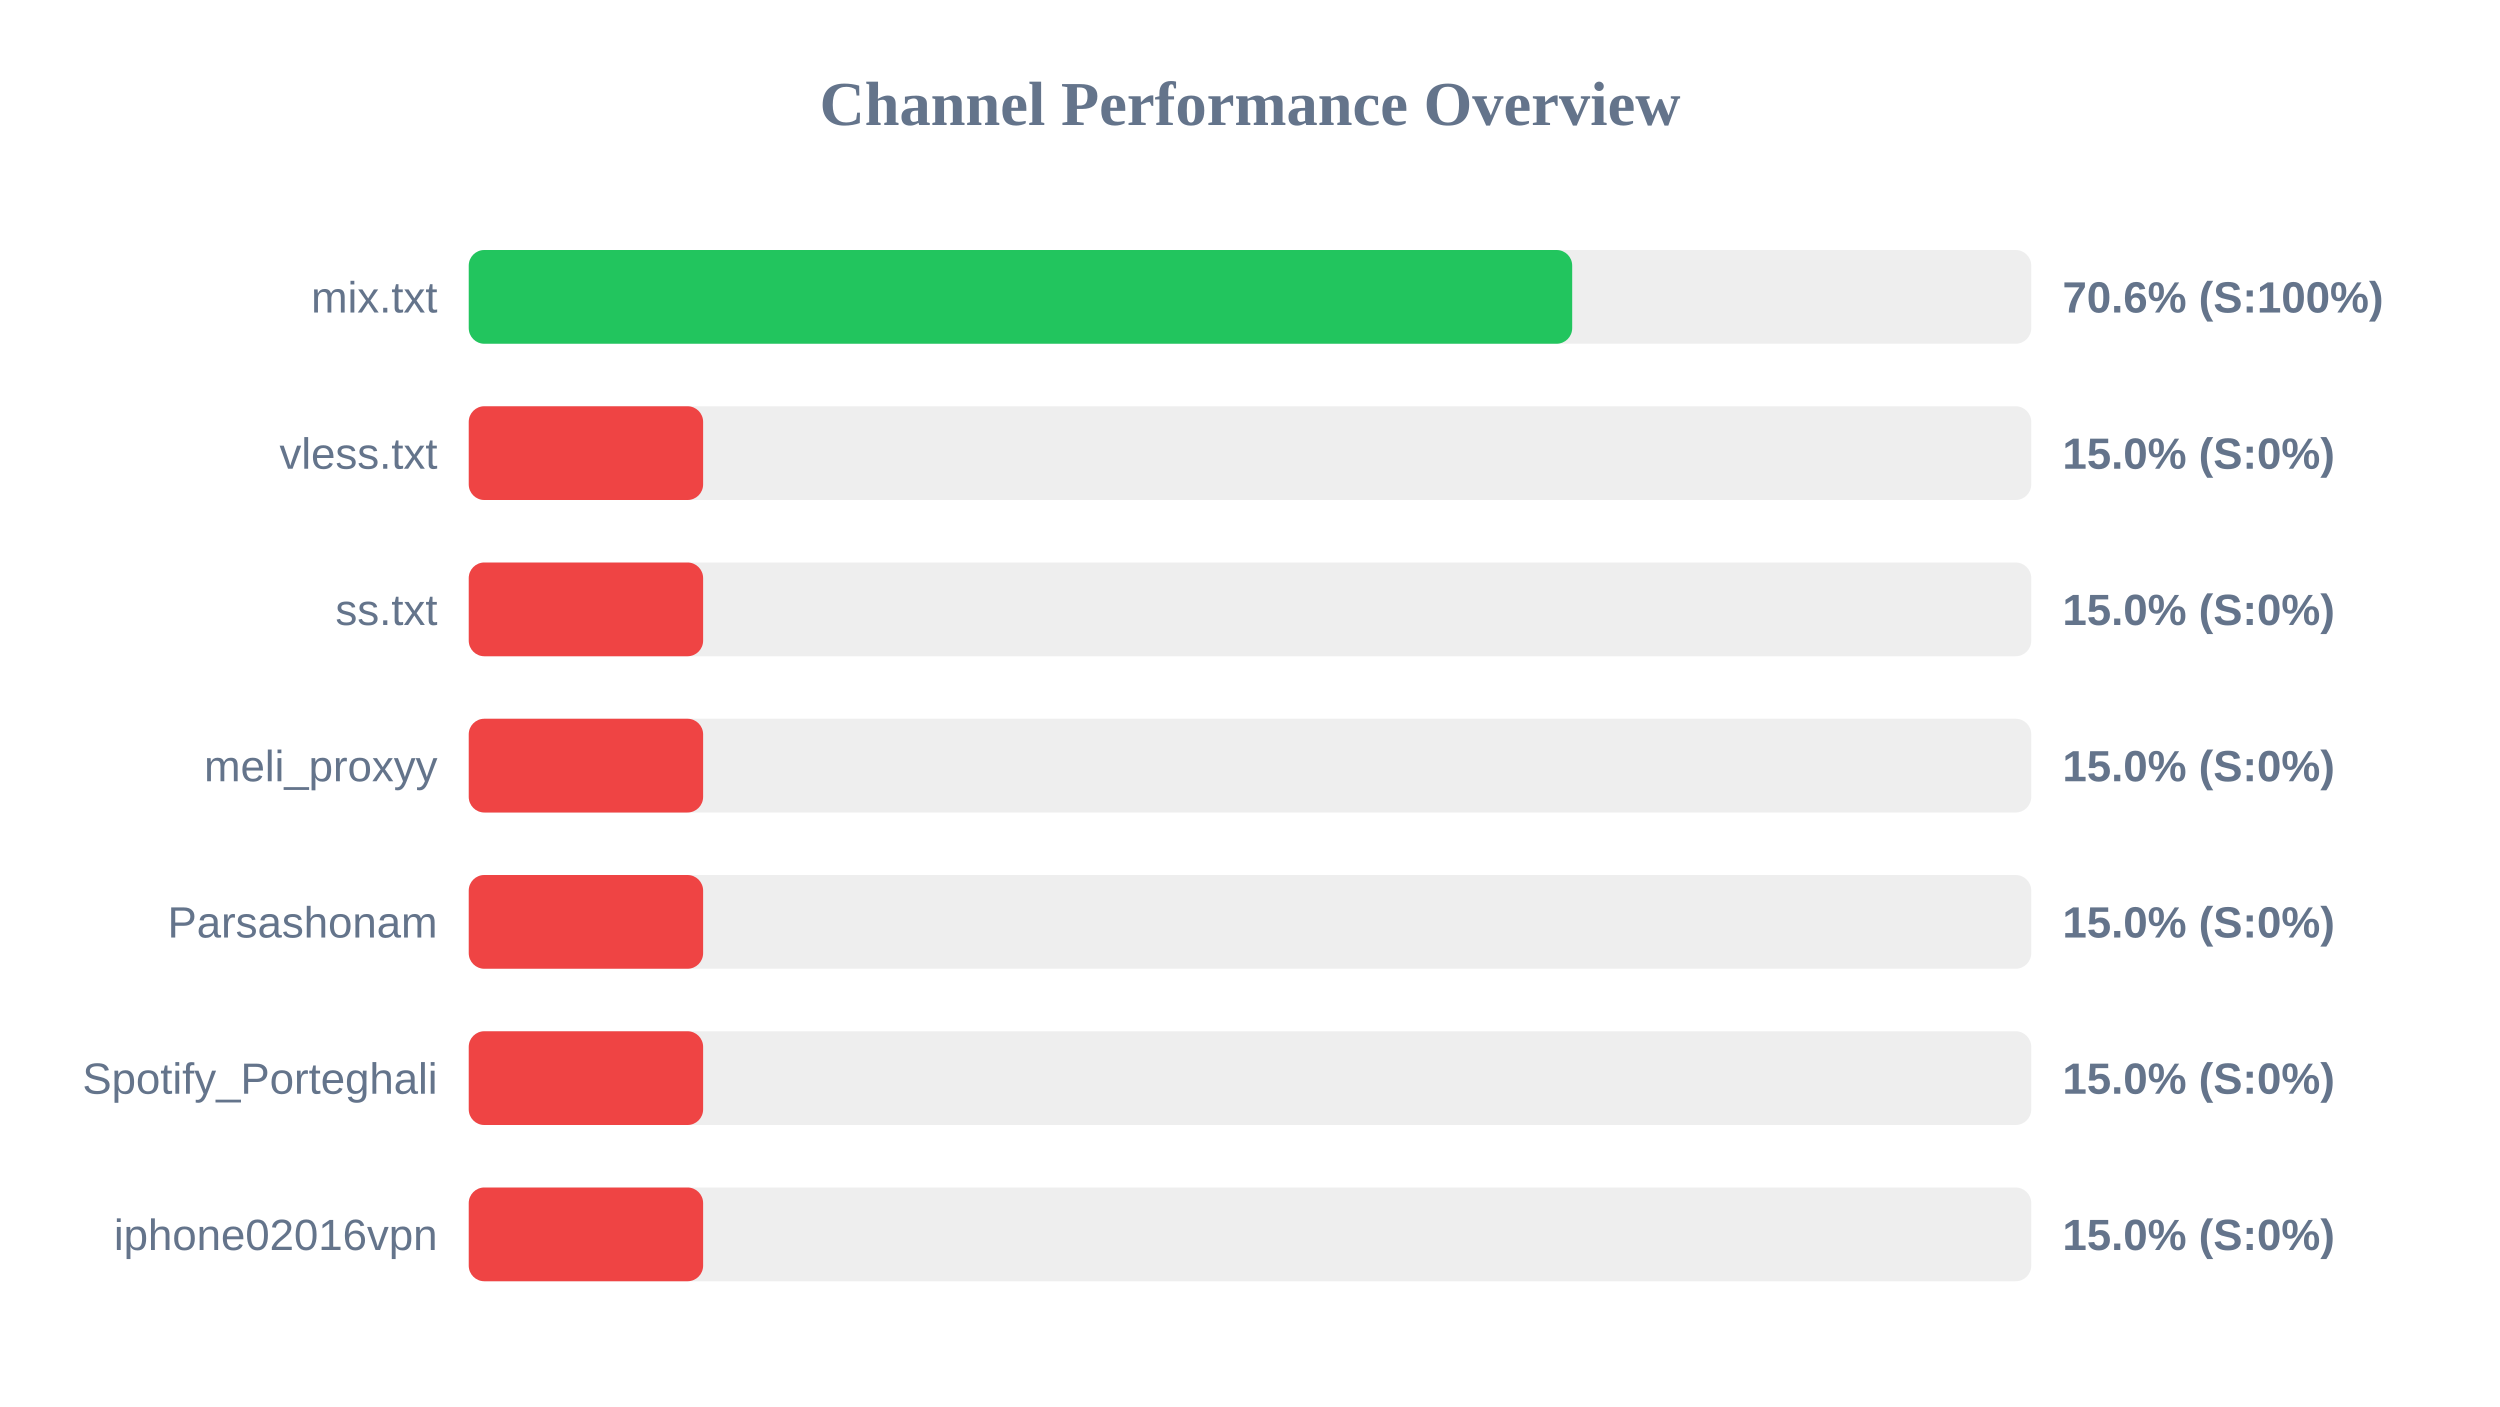
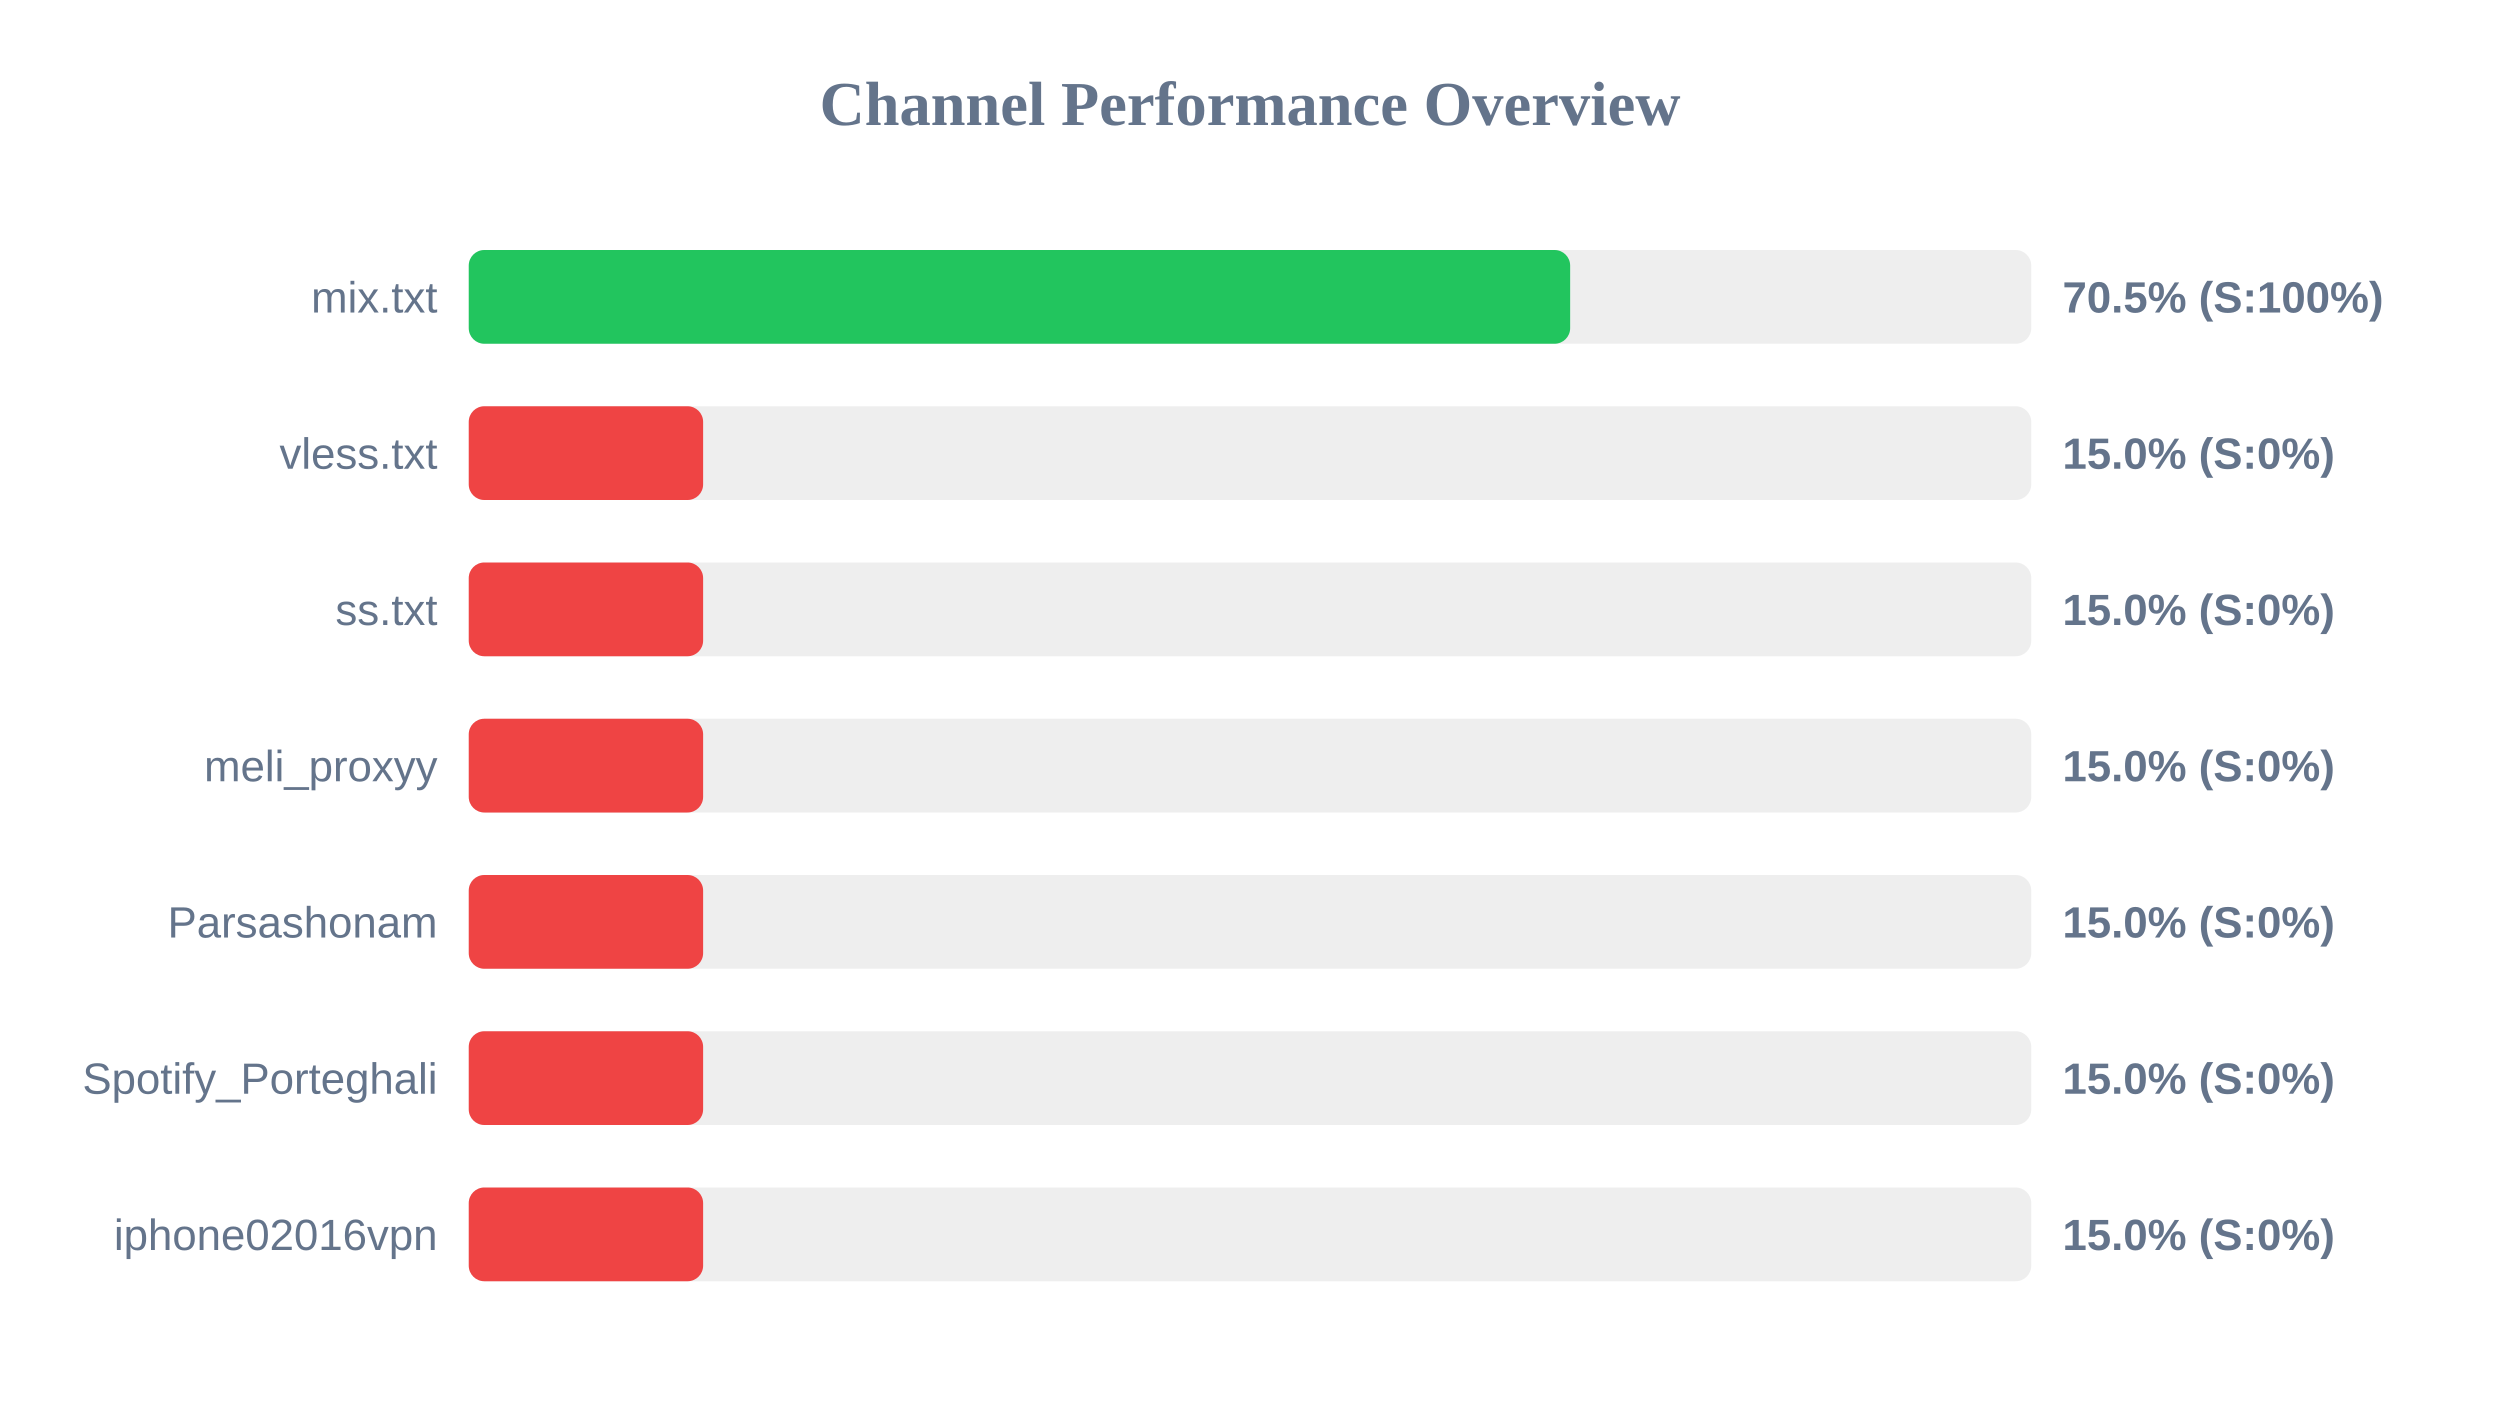
<svg xmlns="http://www.w3.org/2000/svg" width="800" height="450" version="1.1">
  <style>
        .row { font: 14px Arial; fill: #64748b; }
        .score { font: bold 14px Arial; fill: #64748b; }
    </style>
  <text x="400" y="40" text-anchor="middle" font-size="20px" font-weight="bold" fill="#64748b">Channel Performance Overview</text>
  <rect x="150" y="80" width="500" height="30" fill="#eee" rx="5" />
-   <rect x="150" y="80" width="353.1" height="30" fill="#22c55e" rx="5" />
+   <rect x="150" y="80" width="352.45" height="30" fill="#22c55e" rx="5" />
  <text x="140" y="100" text-anchor="end" class="row">mix.txt</text>
-   <text x="660" y="100" text-anchor="start" class="score">70.6% (S:100%)</text>
+   <text x="660" y="100" text-anchor="start" class="score">70.5% (S:100%)</text>
  <rect x="150" y="130" width="500" height="30" fill="#eee" rx="5" />
  <rect x="150" y="130" width="75.0" height="30" fill="#ef4444" rx="5" />
  <text x="140" y="150" text-anchor="end" class="row">vless.txt</text>
  <text x="660" y="150" text-anchor="start" class="score">15.0% (S:0%)</text>
  <rect x="150" y="180" width="500" height="30" fill="#eee" rx="5" />
  <rect x="150" y="180" width="75.0" height="30" fill="#ef4444" rx="5" />
  <text x="140" y="200" text-anchor="end" class="row">ss.txt</text>
  <text x="660" y="200" text-anchor="start" class="score">15.0% (S:0%)</text>
  <rect x="150" y="230" width="500" height="30" fill="#eee" rx="5" />
  <rect x="150" y="230" width="75.0" height="30" fill="#ef4444" rx="5" />
  <text x="140" y="250" text-anchor="end" class="row">meli_proxyy</text>
  <text x="660" y="250" text-anchor="start" class="score">15.0% (S:0%)</text>
  <rect x="150" y="280" width="500" height="30" fill="#eee" rx="5" />
  <rect x="150" y="280" width="75.0" height="30" fill="#ef4444" rx="5" />
  <text x="140" y="300" text-anchor="end" class="row">Parsashonam</text>
  <text x="660" y="300" text-anchor="start" class="score">15.0% (S:0%)</text>
  <rect x="150" y="330" width="500" height="30" fill="#eee" rx="5" />
  <rect x="150" y="330" width="75.0" height="30" fill="#ef4444" rx="5" />
  <text x="140" y="350" text-anchor="end" class="row">Spotify_Porteghali</text>
  <text x="660" y="350" text-anchor="start" class="score">15.0% (S:0%)</text>
  <rect x="150" y="380" width="500" height="30" fill="#eee" rx="5" />
  <rect x="150" y="380" width="75.0" height="30" fill="#ef4444" rx="5" />
  <text x="140" y="400" text-anchor="end" class="row">iphone02016vpn</text>
  <text x="660" y="400" text-anchor="start" class="score">15.0% (S:0%)</text>
</svg>
